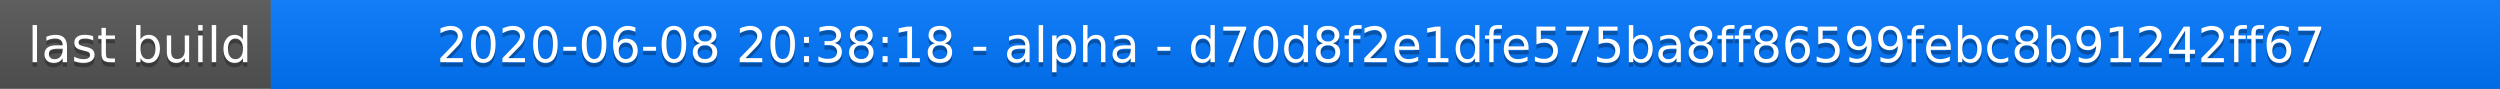
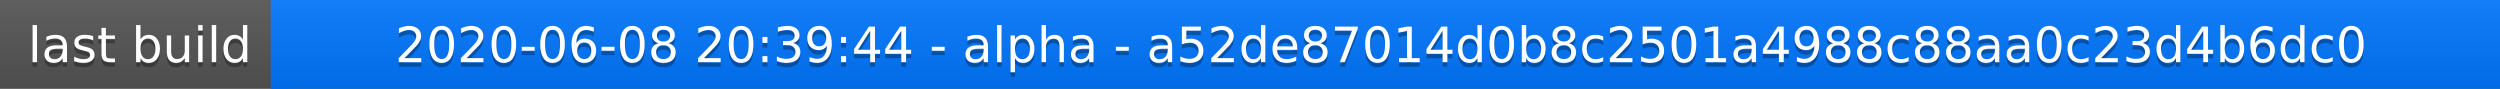
<svg xmlns="http://www.w3.org/2000/svg" width="563" height="20">
  <linearGradient id="a" x2="0" y2="100%">
    <stop offset="0" stop-color="#bbb" stop-opacity=".1" />
    <stop offset="1" stop-opacity=".1" />
  </linearGradient>
  <rect rx="0" width="563" height="20" fill="#555" />
  <rect rx="0" x="61" width="502" height="20" fill="#07f" />
  <path fill="#07f" d="M61 0h4v20h-4z" />
  <rect rx="0" width="563" height="20" fill="url(#a)" />
  <g fill="#fff" text-anchor="middle" font-family="DejaVu Sans,Verdana,Geneva,sans-serif" font-size="11">
    <text x="31.5" y="15" fill="#010101" fill-opacity=".3">last build</text>
    <text x="31.5" y="14">last build</text>
-     <text x="311" y="15" fill="#010101" fill-opacity=".3">2020-06-08 20:38:18 - alpha - d70d8f2e1dfe575ba8ff86599febc8b91242ff67</text>
-     <text x="311" y="14">2020-06-08 20:38:18 - alpha - d70d8f2e1dfe575ba8ff86599febc8b91242ff67</text>
+     <text x="311" y="15" fill="#010101" fill-opacity=".3">2020-06-08 20:39:44 - alpha - a52de87014d0b8c2501a4988c88aa0c23d4b6dc0</text>
+     <text x="311" y="14">2020-06-08 20:39:44 - alpha - a52de87014d0b8c2501a4988c88aa0c23d4b6dc0</text>
  </g>
</svg>
